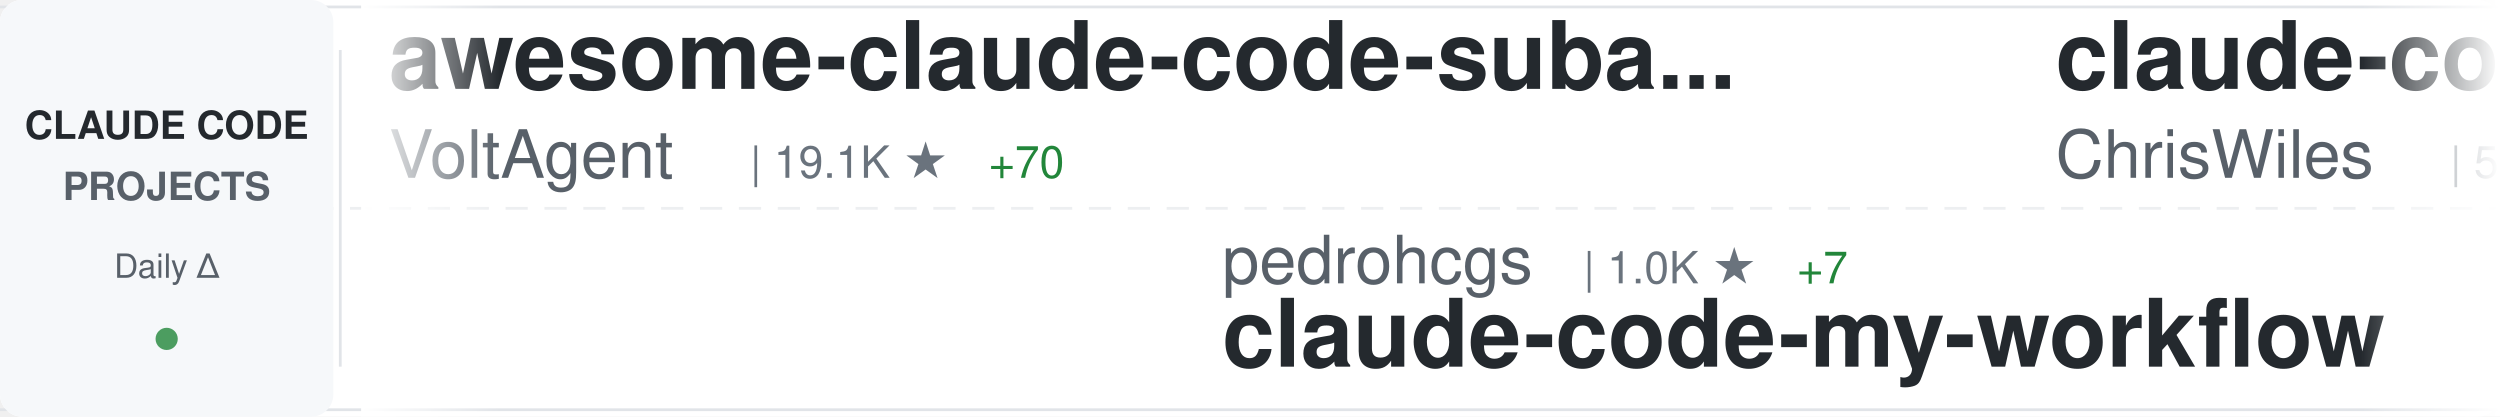
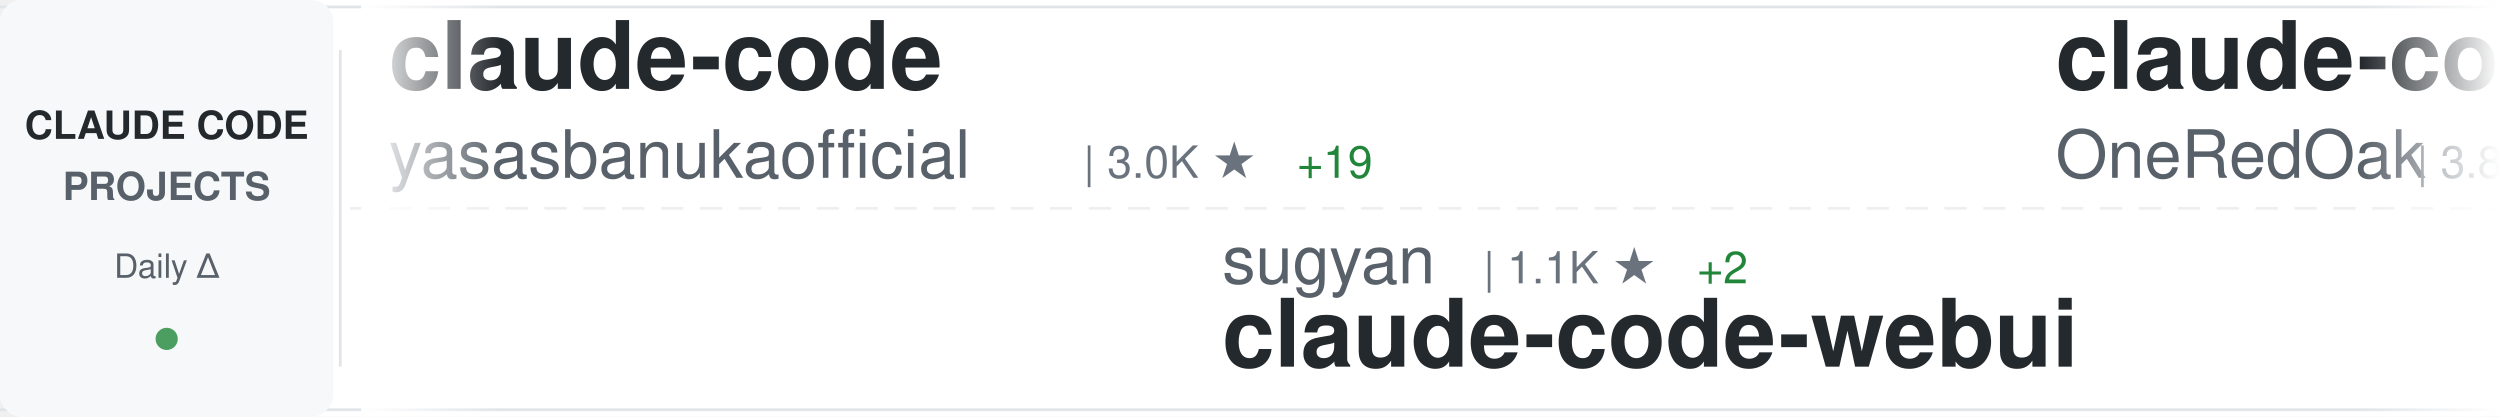
<svg xmlns="http://www.w3.org/2000/svg" width="900" height="150">
  <defs>
    <linearGradient id="awesomeLeftFade" x1="0%" y1="0%" x2="100%" y2="0%">
      <stop offset="0%" style="stop-color:#ffffff;stop-opacity:1" />
      <stop offset="100%" style="stop-color:#ffffff;stop-opacity:0" />
    </linearGradient>
    <linearGradient id="awesomeRightFade" x1="0%" y1="0%" x2="100%" y2="0%">
      <stop offset="0%" style="stop-color:#ffffff;stop-opacity:0" />
      <stop offset="100%" style="stop-color:#ffffff;stop-opacity:1" />
    </linearGradient>
  </defs>
  <rect width="900" height="150" fill="#ffffff" rx="8" />
  <rect x="0" y="2" width="900" height="1" fill="#e1e4e8" />
  <rect x="0" y="147" width="900" height="1" fill="#e1e4e8" />
  <line x1="0" y1="75" x2="900" y2="75" stroke="#e1e4e8" stroke-width="1" stroke-dasharray="8 6" opacity="0.6" />
  <rect x="0" y="0" width="120" height="150" fill="#f6f8fa" rx="8" />
  <text x="60" y="50" font-family="-apple-system, BlinkMacSystemFont, 'Segoe UI', Helvetica, Arial, sans-serif" font-size="14" font-weight="600" fill="#24292e" text-anchor="middle">CLAUDE CODE</text>
  <text x="60" y="72" font-family="-apple-system, BlinkMacSystemFont, 'Segoe UI', Helvetica, Arial, sans-serif" font-size="14" font-weight="600" fill="#586069" text-anchor="middle">PROJECTS</text>
  <text x="60" y="100" font-family="-apple-system, BlinkMacSystemFont, 'Segoe UI', Helvetica, Arial, sans-serif" font-size="12" font-weight="500" fill="#586069" text-anchor="middle">Daily Δ</text>
  <circle cx="60" cy="122" r="4" fill="#22863a" opacity="0.8" />
  <rect x="122" y="18" width="1" height="114" fill="#e1e4e8" />
  <clipPath id="awesomeTickerClip">
    <rect x="130" y="0" width="770" height="150" />
  </clipPath>
  <g clip-path="url(#awesomeTickerClip)">
    <g id="awesomeTickerItems">
      <animateTransform attributeName="transform" attributeType="XML" type="translate" from="0 0" to="-3000 0" dur="54s" repeatCount="indefinite" />
      <g transform="translate(0, 0)">
-         <text x="140" y="32" font-family="-apple-system, BlinkMacSystemFont, 'Segoe UI', Helvetica, Arial, sans-serif" font-size="34" font-weight="600" fill="#24292e">awesome-claude-code-suba...</text>
-         <text x="140" y="64" font-family="-apple-system, BlinkMacSystemFont, 'Segoe UI', Helvetica, Arial, sans-serif" font-size="24" font-weight="400" fill="#586069">VoltAgent</text>
-         <text x="270" y="64" font-family="-apple-system, BlinkMacSystemFont, 'Segoe UI', Helvetica, Arial, sans-serif" font-size="16" font-weight="500" fill="#6a737d">| 19.1K ★</text>
-         <text x="356" y="64" font-family="-apple-system, BlinkMacSystemFont, 'Segoe UI', Helvetica, Arial, sans-serif" font-size="16" font-weight="500" fill="#22863a"> +70</text>
+         <text x="140" y="32" font-family="-apple-system, BlinkMacSystemFont, 'Segoe UI', Helvetica, Arial, sans-serif" font-size="34" font-weight="600" fill="#24292e">claude-code</text>
+         <text x="140" y="64" font-family="-apple-system, BlinkMacSystemFont, 'Segoe UI', Helvetica, Arial, sans-serif" font-size="24" font-weight="400" fill="#586069">yasasbanukaofficial</text>
+         <text x="390" y="64" font-family="-apple-system, BlinkMacSystemFont, 'Segoe UI', Helvetica, Arial, sans-serif" font-size="16" font-weight="500" fill="#6a737d">| 3.0K ★</text>
+         <text x="467" y="64" font-family="-apple-system, BlinkMacSystemFont, 'Segoe UI', Helvetica, Arial, sans-serif" font-size="16" font-weight="500" fill="#22863a"> +19</text>
      </g>
      <g transform="translate(300, 0)">
-         <text x="140" y="102" font-family="-apple-system, BlinkMacSystemFont, 'Segoe UI', Helvetica, Arial, sans-serif" font-size="24" font-weight="400" fill="#586069">pedrohcgs</text>
-         <text x="270" y="102" font-family="-apple-system, BlinkMacSystemFont, 'Segoe UI', Helvetica, Arial, sans-serif" font-size="16" font-weight="500" fill="#6a737d">| 1.0K ★</text>
-         <text x="347" y="102" font-family="-apple-system, BlinkMacSystemFont, 'Segoe UI', Helvetica, Arial, sans-serif" font-size="16" font-weight="500" fill="#22863a"> +7</text>
-         <text x="140" y="132" font-family="-apple-system, BlinkMacSystemFont, 'Segoe UI', Helvetica, Arial, sans-serif" font-size="34" font-weight="600" fill="#24292e">claude-code-my-workflow</text>
+         <text x="140" y="102" font-family="-apple-system, BlinkMacSystemFont, 'Segoe UI', Helvetica, Arial, sans-serif" font-size="24" font-weight="400" fill="#586069">sugyan</text>
+         <text x="234" y="102" font-family="-apple-system, BlinkMacSystemFont, 'Segoe UI', Helvetica, Arial, sans-serif" font-size="16" font-weight="500" fill="#6a737d">| 1.1K ★</text>
+         <text x="311" y="102" font-family="-apple-system, BlinkMacSystemFont, 'Segoe UI', Helvetica, Arial, sans-serif" font-size="16" font-weight="500" fill="#22863a"> +2</text>
+         <text x="140" y="132" font-family="-apple-system, BlinkMacSystemFont, 'Segoe UI', Helvetica, Arial, sans-serif" font-size="34" font-weight="600" fill="#24292e">claude-code-webui</text>
      </g>
      <g transform="translate(600, 0)">
-         <text x="140" y="32" font-family="-apple-system, BlinkMacSystemFont, 'Segoe UI', Helvetica, Arial, sans-serif" font-size="34" font-weight="600" fill="#24292e">claude-code-showcase</text>
-         <text x="140" y="64" font-family="-apple-system, BlinkMacSystemFont, 'Segoe UI', Helvetica, Arial, sans-serif" font-size="24" font-weight="400" fill="#586069">ChrisWiles</text>
-         <text x="282" y="64" font-family="-apple-system, BlinkMacSystemFont, 'Segoe UI', Helvetica, Arial, sans-serif" font-size="16" font-weight="500" fill="#6a737d">| 5.9K ★</text>
-         <text x="359" y="64" font-family="-apple-system, BlinkMacSystemFont, 'Segoe UI', Helvetica, Arial, sans-serif" font-size="16" font-weight="500" fill="#22863a"> +2</text>
+         <text x="140" y="32" font-family="-apple-system, BlinkMacSystemFont, 'Segoe UI', Helvetica, Arial, sans-serif" font-size="34" font-weight="600" fill="#24292e">claude-code-workflows</text>
+         <text x="140" y="64" font-family="-apple-system, BlinkMacSystemFont, 'Segoe UI', Helvetica, Arial, sans-serif" font-size="24" font-weight="400" fill="#586069">OneRedOak</text>
+         <text x="270" y="64" font-family="-apple-system, BlinkMacSystemFont, 'Segoe UI', Helvetica, Arial, sans-serif" font-size="16" font-weight="500" fill="#6a737d">| 3.8K ★</text>
+         <text x="347" y="64" font-family="-apple-system, BlinkMacSystemFont, 'Segoe UI', Helvetica, Arial, sans-serif" font-size="16" font-weight="500" fill="#22863a"> +4</text>
      </g>
      <g transform="translate(900, 0)">
-         <text x="140" y="102" font-family="-apple-system, BlinkMacSystemFont, 'Segoe UI', Helvetica, Arial, sans-serif" font-size="24" font-weight="400" fill="#586069">Yuyz0112</text>
-         <text x="258" y="102" font-family="-apple-system, BlinkMacSystemFont, 'Segoe UI', Helvetica, Arial, sans-serif" font-size="16" font-weight="500" fill="#6a737d">| 2.4K ★</text>
-         <text x="140" y="132" font-family="-apple-system, BlinkMacSystemFont, 'Segoe UI', Helvetica, Arial, sans-serif" font-size="34" font-weight="600" fill="#24292e">claude-code-reverse</text>
+         <text x="140" y="102" font-family="-apple-system, BlinkMacSystemFont, 'Segoe UI', Helvetica, Arial, sans-serif" font-size="24" font-weight="400" fill="#586069">huangserva</text>
+         <text x="282" y="102" font-family="-apple-system, BlinkMacSystemFont, 'Segoe UI', Helvetica, Arial, sans-serif" font-size="16" font-weight="500" fill="#6a737d">| 571 ★</text>
+         <text x="140" y="132" font-family="-apple-system, BlinkMacSystemFont, 'Segoe UI', Helvetica, Arial, sans-serif" font-size="34" font-weight="600" fill="#24292e">claude-code-cli</text>
      </g>
      <g transform="translate(1200, 0)">
-         <text x="140" y="32" font-family="-apple-system, BlinkMacSystemFont, 'Segoe UI', Helvetica, Arial, sans-serif" font-size="34" font-weight="600" fill="#24292e">claude-code</text>
-         <text x="140" y="64" font-family="-apple-system, BlinkMacSystemFont, 'Segoe UI', Helvetica, Arial, sans-serif" font-size="24" font-weight="400" fill="#586069">lowcortisolprogrammer</text>
-         <text x="414" y="64" font-family="-apple-system, BlinkMacSystemFont, 'Segoe UI', Helvetica, Arial, sans-serif" font-size="16" font-weight="500" fill="#6a737d">| 173 ★</text>
+         <text x="140" y="32" font-family="-apple-system, BlinkMacSystemFont, 'Segoe UI', Helvetica, Arial, sans-serif" font-size="34" font-weight="600" fill="#24292e">claude-code-local</text>
+         <text x="140" y="64" font-family="-apple-system, BlinkMacSystemFont, 'Segoe UI', Helvetica, Arial, sans-serif" font-size="24" font-weight="400" fill="#586069">nicedreamzapp</text>
+         <text x="318" y="64" font-family="-apple-system, BlinkMacSystemFont, 'Segoe UI', Helvetica, Arial, sans-serif" font-size="16" font-weight="500" fill="#6a737d">| 2.5K ★</text>
+         <text x="395" y="64" font-family="-apple-system, BlinkMacSystemFont, 'Segoe UI', Helvetica, Arial, sans-serif" font-size="16" font-weight="500" fill="#22863a"> +23</text>
      </g>
      <g transform="translate(1500, 0)">
-         <text x="140" y="102" font-family="-apple-system, BlinkMacSystemFont, 'Segoe UI', Helvetica, Arial, sans-serif" font-size="24" font-weight="400" fill="#586069">anthropics</text>
-         <text x="282" y="102" font-family="-apple-system, BlinkMacSystemFont, 'Segoe UI', Helvetica, Arial, sans-serif" font-size="16" font-weight="500" fill="#6a737d">| 18.5K ★</text>
-         <text x="368" y="102" font-family="-apple-system, BlinkMacSystemFont, 'Segoe UI', Helvetica, Arial, sans-serif" font-size="16" font-weight="500" fill="#22863a"> +67</text>
-         <text x="140" y="132" font-family="-apple-system, BlinkMacSystemFont, 'Segoe UI', Helvetica, Arial, sans-serif" font-size="34" font-weight="600" fill="#24292e">claude-plugins-official</text>
+         <text x="140" y="102" font-family="-apple-system, BlinkMacSystemFont, 'Segoe UI', Helvetica, Arial, sans-serif" font-size="24" font-weight="400" fill="#586069">lintsinghua</text>
+         <text x="294" y="102" font-family="-apple-system, BlinkMacSystemFont, 'Segoe UI', Helvetica, Arial, sans-serif" font-size="16" font-weight="500" fill="#6a737d">| 3.1K ★</text>
+         <text x="371" y="102" font-family="-apple-system, BlinkMacSystemFont, 'Segoe UI', Helvetica, Arial, sans-serif" font-size="16" font-weight="500" fill="#22863a"> +10</text>
+         <text x="140" y="132" font-family="-apple-system, BlinkMacSystemFont, 'Segoe UI', Helvetica, Arial, sans-serif" font-size="34" font-weight="600" fill="#24292e">claude-code-book</text>
      </g>
      <g transform="translate(1800, 0)">
-         <text x="140" y="32" font-family="-apple-system, BlinkMacSystemFont, 'Segoe UI', Helvetica, Arial, sans-serif" font-size="34" font-weight="600" fill="#24292e">claude-code-from-scratch</text>
-         <text x="140" y="64" font-family="-apple-system, BlinkMacSystemFont, 'Segoe UI', Helvetica, Arial, sans-serif" font-size="24" font-weight="400" fill="#586069">Windy3f3f3f3f</text>
-         <text x="318" y="64" font-family="-apple-system, BlinkMacSystemFont, 'Segoe UI', Helvetica, Arial, sans-serif" font-size="16" font-weight="500" fill="#6a737d">| 1.1K ★</text>
-         <text x="395" y="64" font-family="-apple-system, BlinkMacSystemFont, 'Segoe UI', Helvetica, Arial, sans-serif" font-size="16" font-weight="500" fill="#22863a"> +5</text>
+         <text x="140" y="32" font-family="-apple-system, BlinkMacSystemFont, 'Segoe UI', Helvetica, Arial, sans-serif" font-size="34" font-weight="600" fill="#24292e">Claude-Code-Source-Study</text>
+         <text x="140" y="64" font-family="-apple-system, BlinkMacSystemFont, 'Segoe UI', Helvetica, Arial, sans-serif" font-size="24" font-weight="400" fill="#586069">luyao618</text>
+         <text x="258" y="64" font-family="-apple-system, BlinkMacSystemFont, 'Segoe UI', Helvetica, Arial, sans-serif" font-size="16" font-weight="500" fill="#6a737d">| 1.3K ★</text>
+         <text x="335" y="64" font-family="-apple-system, BlinkMacSystemFont, 'Segoe UI', Helvetica, Arial, sans-serif" font-size="16" font-weight="500" fill="#22863a"> +1</text>
      </g>
      <g transform="translate(2100, 0)">
-         <text x="140" y="102" font-family="-apple-system, BlinkMacSystemFont, 'Segoe UI', Helvetica, Arial, sans-serif" font-size="24" font-weight="400" fill="#586069">disler</text>
-         <text x="234" y="102" font-family="-apple-system, BlinkMacSystemFont, 'Segoe UI', Helvetica, Arial, sans-serif" font-size="16" font-weight="500" fill="#6a737d">| 3.6K ★</text>
-         <text x="311" y="102" font-family="-apple-system, BlinkMacSystemFont, 'Segoe UI', Helvetica, Arial, sans-serif" font-size="16" font-weight="500" fill="#22863a"> +6</text>
-         <text x="140" y="132" font-family="-apple-system, BlinkMacSystemFont, 'Segoe UI', Helvetica, Arial, sans-serif" font-size="34" font-weight="600" fill="#24292e">claude-code-hooks-master...</text>
+         <text x="140" y="102" font-family="-apple-system, BlinkMacSystemFont, 'Segoe UI', Helvetica, Arial, sans-serif" font-size="24" font-weight="400" fill="#586069">isboyjc</text>
+         <text x="246" y="102" font-family="-apple-system, BlinkMacSystemFont, 'Segoe UI', Helvetica, Arial, sans-serif" font-size="16" font-weight="500" fill="#6a737d">| 156 ★</text>
+         <text x="140" y="132" font-family="-apple-system, BlinkMacSystemFont, 'Segoe UI', Helvetica, Arial, sans-serif" font-size="34" font-weight="600" fill="#24292e">claude-code</text>
      </g>
      <g transform="translate(2400, 0)">
-         <text x="140" y="32" font-family="-apple-system, BlinkMacSystemFont, 'Segoe UI', Helvetica, Arial, sans-serif" font-size="34" font-weight="600" fill="#24292e">Open-ClaudeCode</text>
-         <text x="140" y="64" font-family="-apple-system, BlinkMacSystemFont, 'Segoe UI', Helvetica, Arial, sans-serif" font-size="24" font-weight="400" fill="#586069">LING71671</text>
-         <text x="270" y="64" font-family="-apple-system, BlinkMacSystemFont, 'Segoe UI', Helvetica, Arial, sans-serif" font-size="16" font-weight="500" fill="#6a737d">| 806 ★</text>
-         <text x="338" y="64" font-family="-apple-system, BlinkMacSystemFont, 'Segoe UI', Helvetica, Arial, sans-serif" font-size="16" font-weight="500" fill="#22863a"> +2</text>
+         <text x="140" y="32" font-family="-apple-system, BlinkMacSystemFont, 'Segoe UI', Helvetica, Arial, sans-serif" font-size="34" font-weight="600" fill="#24292e">learn-claude-code</text>
+         <text x="140" y="64" font-family="-apple-system, BlinkMacSystemFont, 'Segoe UI', Helvetica, Arial, sans-serif" font-size="24" font-weight="400" fill="#586069">shareAI-lab</text>
+         <text x="294" y="64" font-family="-apple-system, BlinkMacSystemFont, 'Segoe UI', Helvetica, Arial, sans-serif" font-size="16" font-weight="500" fill="#6a737d">| 58.1K ★</text>
+         <text x="380" y="64" font-family="-apple-system, BlinkMacSystemFont, 'Segoe UI', Helvetica, Arial, sans-serif" font-size="16" font-weight="500" fill="#22863a"> +118</text>
      </g>
      <g transform="translate(2700, 0)">
-         <text x="140" y="102" font-family="-apple-system, BlinkMacSystemFont, 'Segoe UI', Helvetica, Arial, sans-serif" font-size="24" font-weight="400" fill="#586069">anthropics</text>
-         <text x="282" y="102" font-family="-apple-system, BlinkMacSystemFont, 'Segoe UI', Helvetica, Arial, sans-serif" font-size="16" font-weight="500" fill="#6a737d">| 120.3K ★</text>
-         <text x="377" y="102" font-family="-apple-system, BlinkMacSystemFont, 'Segoe UI', Helvetica, Arial, sans-serif" font-size="16" font-weight="500" fill="#22863a"> +256</text>
-         <text x="140" y="132" font-family="-apple-system, BlinkMacSystemFont, 'Segoe UI', Helvetica, Arial, sans-serif" font-size="34" font-weight="600" fill="#24292e">claude-code</text>
+         <text x="140" y="102" font-family="-apple-system, BlinkMacSystemFont, 'Segoe UI', Helvetica, Arial, sans-serif" font-size="24" font-weight="400" fill="#586069">liuup</text>
+         <text x="222" y="102" font-family="-apple-system, BlinkMacSystemFont, 'Segoe UI', Helvetica, Arial, sans-serif" font-size="16" font-weight="500" fill="#6a737d">| 2.2K ★</text>
+         <text x="299" y="102" font-family="-apple-system, BlinkMacSystemFont, 'Segoe UI', Helvetica, Arial, sans-serif" font-size="16" font-weight="500" fill="#22863a"> +15</text>
+         <text x="140" y="132" font-family="-apple-system, BlinkMacSystemFont, 'Segoe UI', Helvetica, Arial, sans-serif" font-size="34" font-weight="600" fill="#24292e">claude-code-analysis</text>
      </g>
      <g transform="translate(3000, 0)">
-         <text x="140" y="32" font-family="-apple-system, BlinkMacSystemFont, 'Segoe UI', Helvetica, Arial, sans-serif" font-size="34" font-weight="600" fill="#24292e">awesome-claude-code-suba...</text>
-         <text x="140" y="64" font-family="-apple-system, BlinkMacSystemFont, 'Segoe UI', Helvetica, Arial, sans-serif" font-size="24" font-weight="400" fill="#586069">VoltAgent</text>
-         <text x="270" y="64" font-family="-apple-system, BlinkMacSystemFont, 'Segoe UI', Helvetica, Arial, sans-serif" font-size="16" font-weight="500" fill="#6a737d">| 19.1K ★</text>
-         <text x="356" y="64" font-family="-apple-system, BlinkMacSystemFont, 'Segoe UI', Helvetica, Arial, sans-serif" font-size="16" font-weight="500" fill="#22863a"> +70</text>
+         <text x="140" y="32" font-family="-apple-system, BlinkMacSystemFont, 'Segoe UI', Helvetica, Arial, sans-serif" font-size="34" font-weight="600" fill="#24292e">claude-code</text>
+         <text x="140" y="64" font-family="-apple-system, BlinkMacSystemFont, 'Segoe UI', Helvetica, Arial, sans-serif" font-size="24" font-weight="400" fill="#586069">yasasbanukaofficial</text>
+         <text x="390" y="64" font-family="-apple-system, BlinkMacSystemFont, 'Segoe UI', Helvetica, Arial, sans-serif" font-size="16" font-weight="500" fill="#6a737d">| 3.0K ★</text>
+         <text x="467" y="64" font-family="-apple-system, BlinkMacSystemFont, 'Segoe UI', Helvetica, Arial, sans-serif" font-size="16" font-weight="500" fill="#22863a"> +19</text>
      </g>
      <g transform="translate(3300, 0)">
-         <text x="140" y="102" font-family="-apple-system, BlinkMacSystemFont, 'Segoe UI', Helvetica, Arial, sans-serif" font-size="24" font-weight="400" fill="#586069">pedrohcgs</text>
-         <text x="270" y="102" font-family="-apple-system, BlinkMacSystemFont, 'Segoe UI', Helvetica, Arial, sans-serif" font-size="16" font-weight="500" fill="#6a737d">| 1.0K ★</text>
-         <text x="347" y="102" font-family="-apple-system, BlinkMacSystemFont, 'Segoe UI', Helvetica, Arial, sans-serif" font-size="16" font-weight="500" fill="#22863a"> +7</text>
-         <text x="140" y="132" font-family="-apple-system, BlinkMacSystemFont, 'Segoe UI', Helvetica, Arial, sans-serif" font-size="34" font-weight="600" fill="#24292e">claude-code-my-workflow</text>
+         <text x="140" y="102" font-family="-apple-system, BlinkMacSystemFont, 'Segoe UI', Helvetica, Arial, sans-serif" font-size="24" font-weight="400" fill="#586069">sugyan</text>
+         <text x="234" y="102" font-family="-apple-system, BlinkMacSystemFont, 'Segoe UI', Helvetica, Arial, sans-serif" font-size="16" font-weight="500" fill="#6a737d">| 1.1K ★</text>
+         <text x="311" y="102" font-family="-apple-system, BlinkMacSystemFont, 'Segoe UI', Helvetica, Arial, sans-serif" font-size="16" font-weight="500" fill="#22863a"> +2</text>
+         <text x="140" y="132" font-family="-apple-system, BlinkMacSystemFont, 'Segoe UI', Helvetica, Arial, sans-serif" font-size="34" font-weight="600" fill="#24292e">claude-code-webui</text>
      </g>
      <g transform="translate(3600, 0)">
-         <text x="140" y="32" font-family="-apple-system, BlinkMacSystemFont, 'Segoe UI', Helvetica, Arial, sans-serif" font-size="34" font-weight="600" fill="#24292e">claude-code-showcase</text>
-         <text x="140" y="64" font-family="-apple-system, BlinkMacSystemFont, 'Segoe UI', Helvetica, Arial, sans-serif" font-size="24" font-weight="400" fill="#586069">ChrisWiles</text>
-         <text x="282" y="64" font-family="-apple-system, BlinkMacSystemFont, 'Segoe UI', Helvetica, Arial, sans-serif" font-size="16" font-weight="500" fill="#6a737d">| 5.9K ★</text>
-         <text x="359" y="64" font-family="-apple-system, BlinkMacSystemFont, 'Segoe UI', Helvetica, Arial, sans-serif" font-size="16" font-weight="500" fill="#22863a"> +2</text>
+         <text x="140" y="32" font-family="-apple-system, BlinkMacSystemFont, 'Segoe UI', Helvetica, Arial, sans-serif" font-size="34" font-weight="600" fill="#24292e">claude-code-workflows</text>
+         <text x="140" y="64" font-family="-apple-system, BlinkMacSystemFont, 'Segoe UI', Helvetica, Arial, sans-serif" font-size="24" font-weight="400" fill="#586069">OneRedOak</text>
+         <text x="270" y="64" font-family="-apple-system, BlinkMacSystemFont, 'Segoe UI', Helvetica, Arial, sans-serif" font-size="16" font-weight="500" fill="#6a737d">| 3.8K ★</text>
+         <text x="347" y="64" font-family="-apple-system, BlinkMacSystemFont, 'Segoe UI', Helvetica, Arial, sans-serif" font-size="16" font-weight="500" fill="#22863a"> +4</text>
      </g>
      <g transform="translate(3900, 0)">
-         <text x="140" y="102" font-family="-apple-system, BlinkMacSystemFont, 'Segoe UI', Helvetica, Arial, sans-serif" font-size="24" font-weight="400" fill="#586069">Yuyz0112</text>
-         <text x="258" y="102" font-family="-apple-system, BlinkMacSystemFont, 'Segoe UI', Helvetica, Arial, sans-serif" font-size="16" font-weight="500" fill="#6a737d">| 2.4K ★</text>
-         <text x="140" y="132" font-family="-apple-system, BlinkMacSystemFont, 'Segoe UI', Helvetica, Arial, sans-serif" font-size="34" font-weight="600" fill="#24292e">claude-code-reverse</text>
+         <text x="140" y="102" font-family="-apple-system, BlinkMacSystemFont, 'Segoe UI', Helvetica, Arial, sans-serif" font-size="24" font-weight="400" fill="#586069">huangserva</text>
+         <text x="282" y="102" font-family="-apple-system, BlinkMacSystemFont, 'Segoe UI', Helvetica, Arial, sans-serif" font-size="16" font-weight="500" fill="#6a737d">| 571 ★</text>
+         <text x="140" y="132" font-family="-apple-system, BlinkMacSystemFont, 'Segoe UI', Helvetica, Arial, sans-serif" font-size="34" font-weight="600" fill="#24292e">claude-code-cli</text>
      </g>
    </g>
  </g>
  <rect x="130" y="0" width="50" height="150" fill="url(#awesomeLeftFade)" />
  <rect x="850" y="0" width="50" height="150" fill="url(#awesomeRightFade)" />
</svg>
